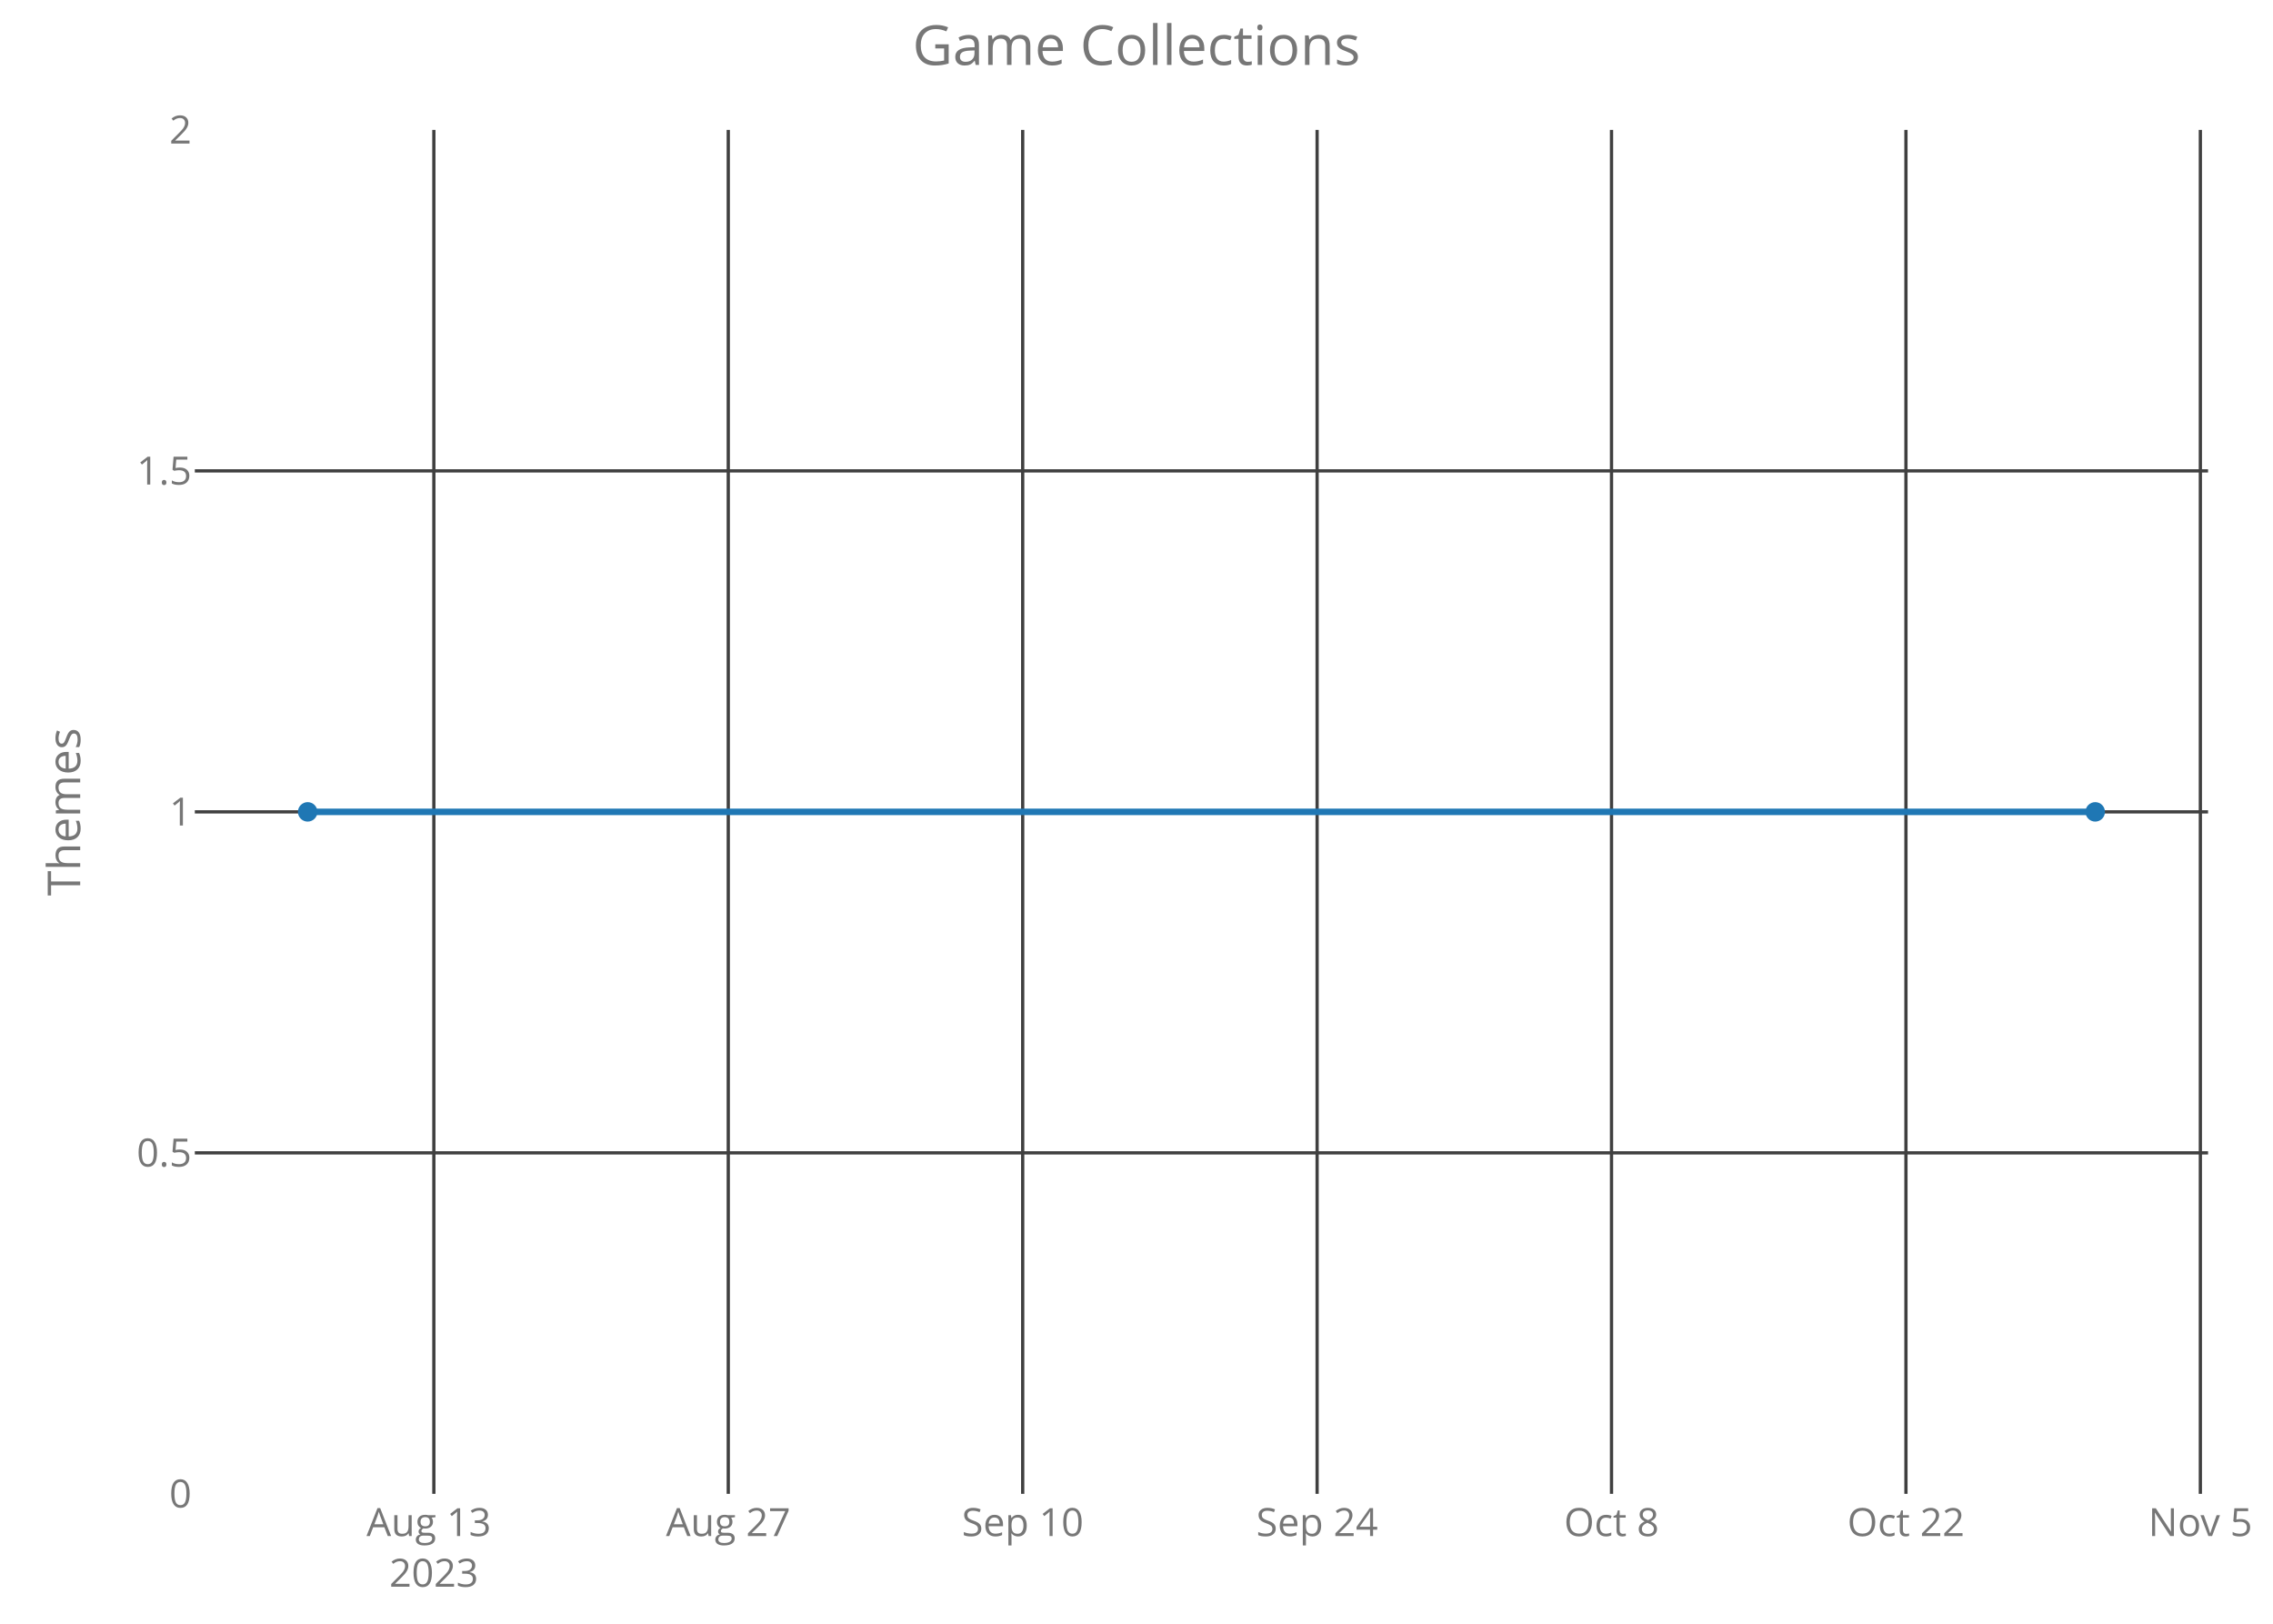
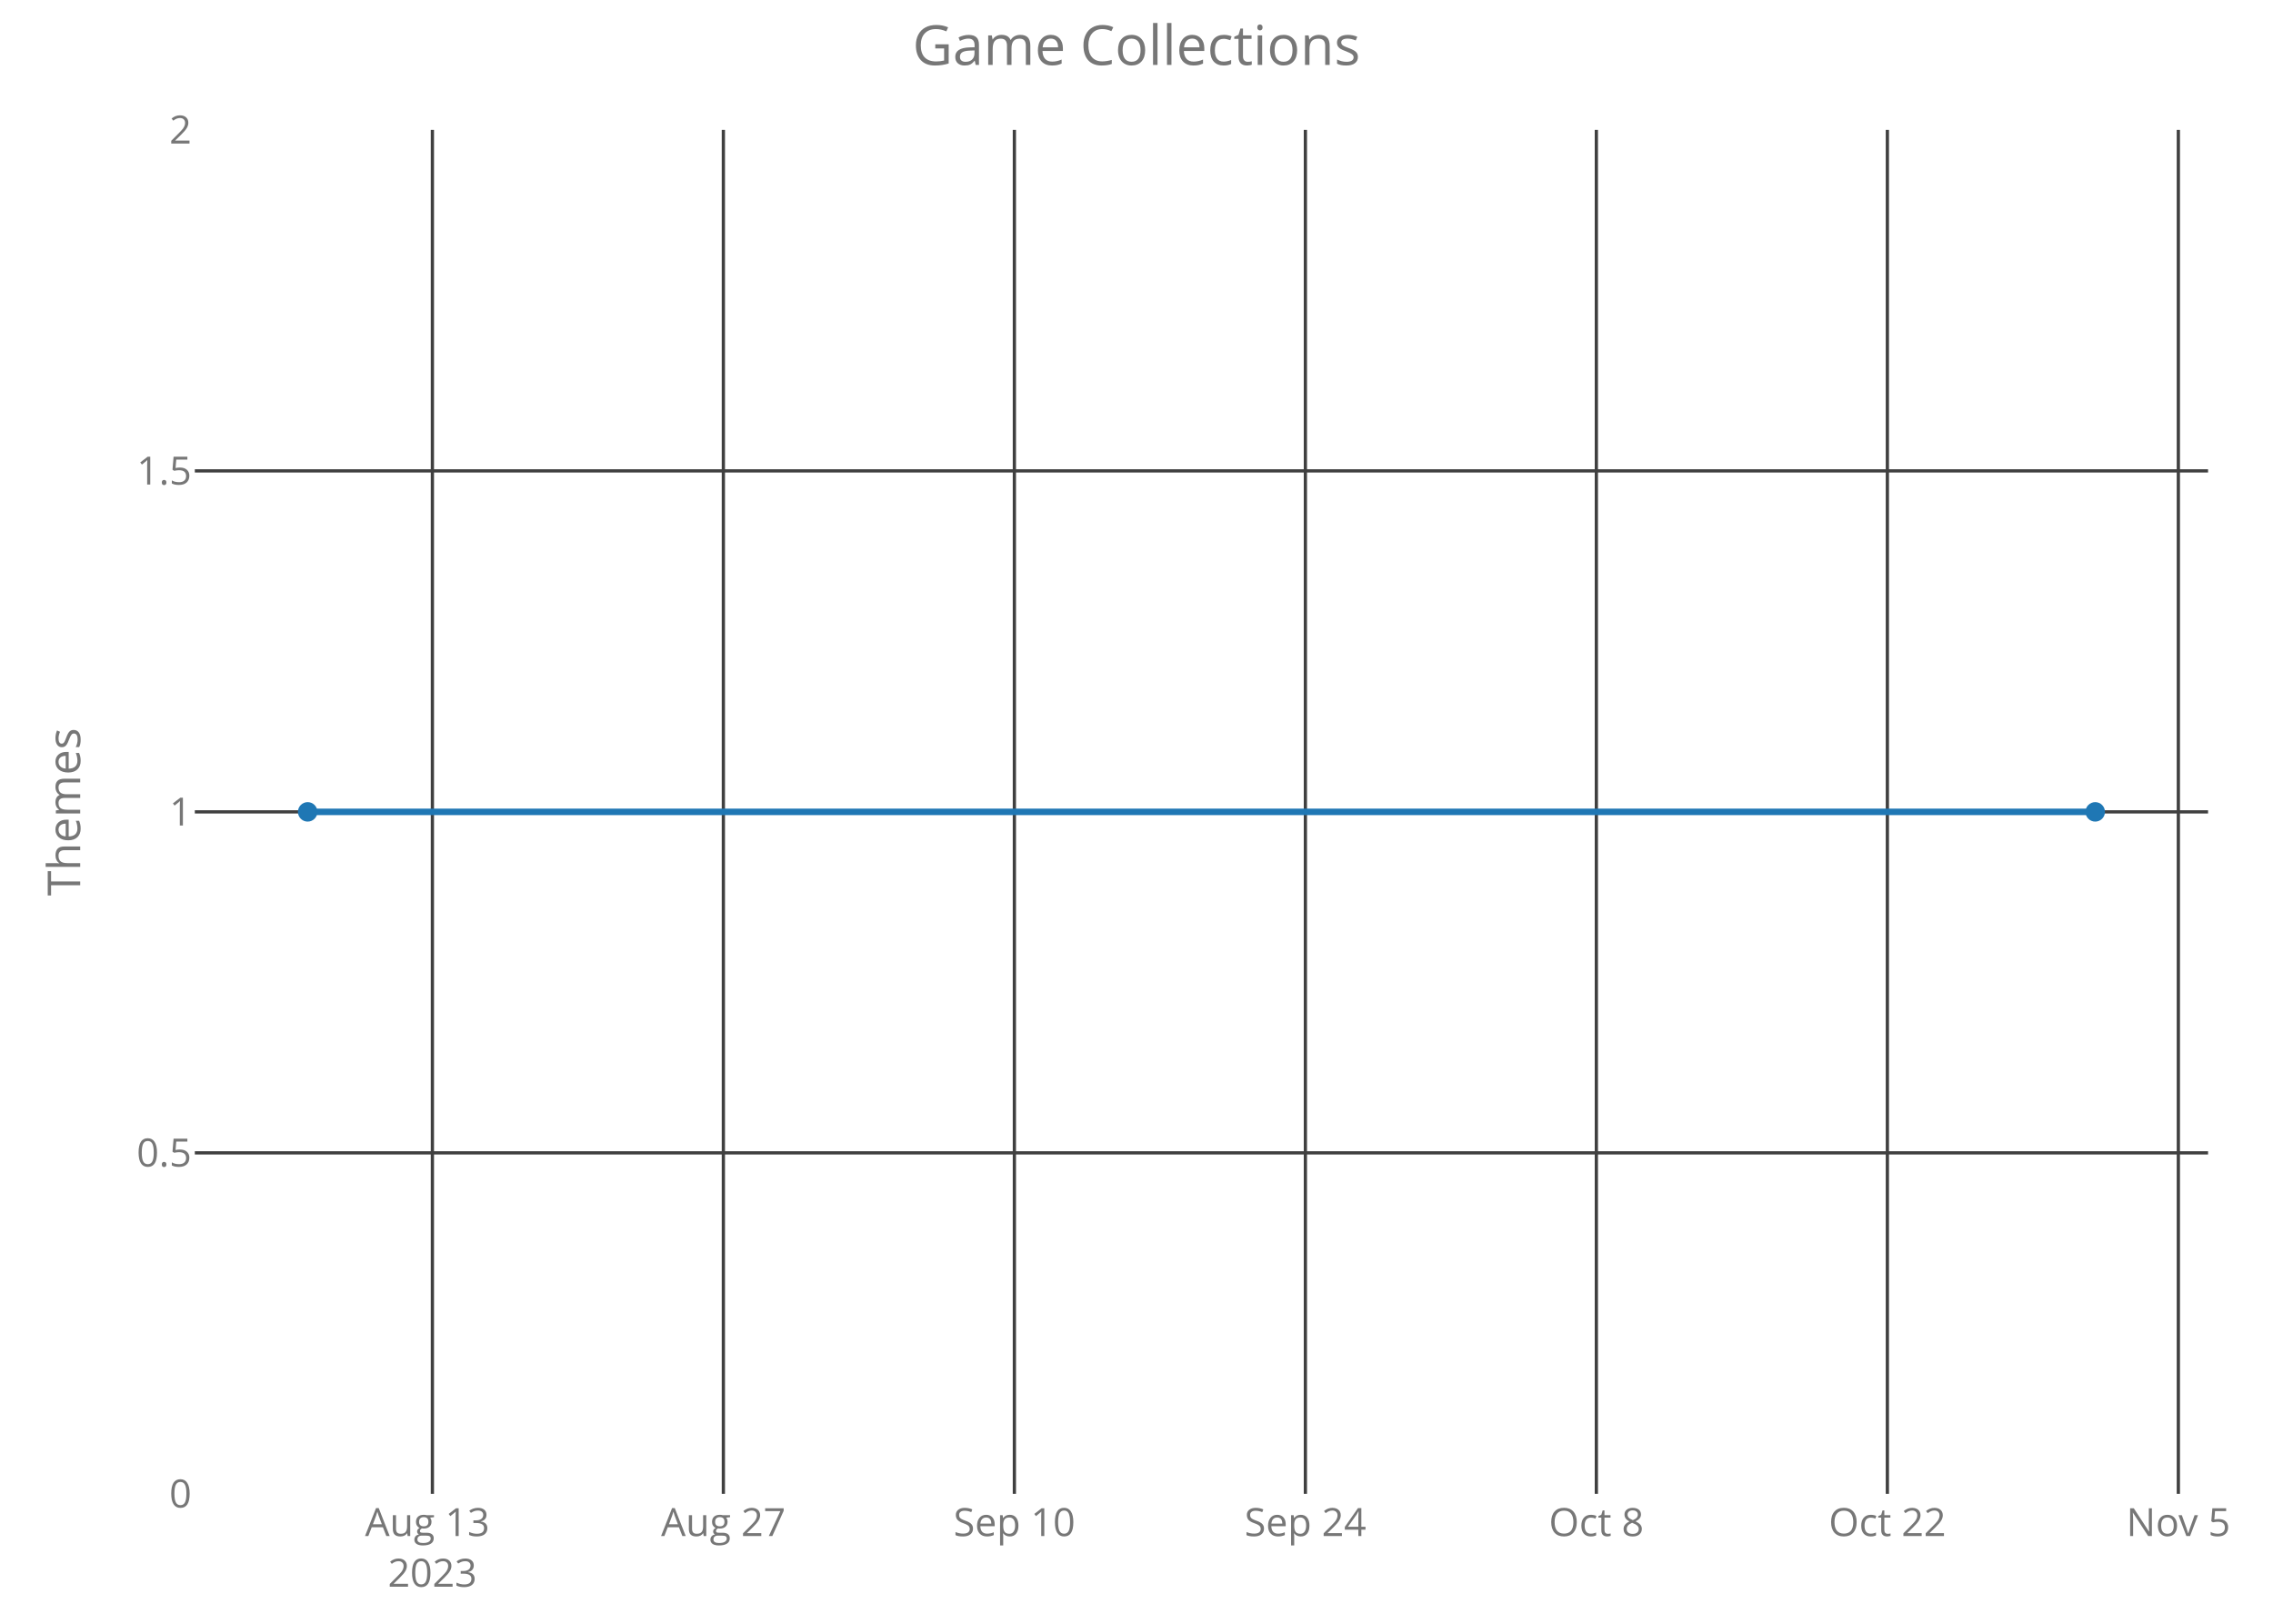
<svg xmlns="http://www.w3.org/2000/svg" class="main-svg" width="700" height="500" style="" viewBox="0 0 700 500">
  <rect x="0" y="0" width="700" height="500" style="fill: rgb(0, 0, 0); fill-opacity: 0;" />
-   <defs id="defs-046ae3">
+   <defs id="defs-90bd80">
    <g class="clips">
-       <clipPath id="clip046ae3xyplot" class="plotclip">
+       <clipPath id="clip90bd80xyplot" class="plotclip">
        <rect width="620" height="420" />
      </clipPath>
-       <clipPath class="axesclip" id="clip046ae3x">
+       <clipPath class="axesclip" id="clip90bd80x">
        <rect x="60" y="0" width="620" height="500" />
      </clipPath>
-       <clipPath class="axesclip" id="clip046ae3y">
+       <clipPath class="axesclip" id="clip90bd80y">
        <rect x="0" y="40" width="700" height="420" />
      </clipPath>
-       <clipPath class="axesclip" id="clip046ae3xy">
+       <clipPath class="axesclip" id="clip90bd80xy">
        <rect x="60" y="40" width="620" height="420" />
      </clipPath>
    </g>
    <g class="gradients" />
  </defs>
  <g class="bglayer">
    <rect class="bg" x="60" y="40" width="620" height="420" style="fill: rgb(0, 0, 0); fill-opacity: 0; stroke-width: 0;" />
  </g>
  <g class="layer-below">
    <g class="imagelayer" />
    <g class="shapelayer" />
  </g>
  <g class="cartesianlayer">
    <g class="subplot xy">
      <g class="layer-subplot">
        <g class="shapelayer" />
        <g class="imagelayer" />
      </g>
      <g class="gridlayer">
        <g class="x">
-           <path class="xgrid crisp" transform="translate(133.61,0)" d="M0,40v420" style="stroke: rgb(64, 64, 64); stroke-opacity: 1; stroke-width: 1px;" />
-           <path class="xgrid crisp" transform="translate(224.28,0)" d="M0,40v420" style="stroke: rgb(64, 64, 64); stroke-opacity: 1; stroke-width: 1px;" />
-           <path class="xgrid crisp" transform="translate(314.95,0)" d="M0,40v420" style="stroke: rgb(64, 64, 64); stroke-opacity: 1; stroke-width: 1px;" />
-           <path class="xgrid crisp" transform="translate(405.62,0)" d="M0,40v420" style="stroke: rgb(64, 64, 64); stroke-opacity: 1; stroke-width: 1px;" />
-           <path class="xgrid crisp" transform="translate(496.29,0)" d="M0,40v420" style="stroke: rgb(64, 64, 64); stroke-opacity: 1; stroke-width: 1px;" />
-           <path class="xgrid crisp" transform="translate(586.96,0)" d="M0,40v420" style="stroke: rgb(64, 64, 64); stroke-opacity: 1; stroke-width: 1px;" />
-           <path class="xgrid crisp" transform="translate(677.63,0)" d="M0,40v420" style="stroke: rgb(64, 64, 64); stroke-opacity: 1; stroke-width: 1px;" />
+           <path class="xgrid crisp" transform="translate(133.16,0)" d="M0,40v420" style="stroke: rgb(64, 64, 64); stroke-opacity: 1; stroke-width: 1px;" />
+           <path class="xgrid crisp" transform="translate(222.77,0)" d="M0,40v420" style="stroke: rgb(64, 64, 64); stroke-opacity: 1; stroke-width: 1px;" />
+           <path class="xgrid crisp" transform="translate(312.39,0)" d="M0,40v420" style="stroke: rgb(64, 64, 64); stroke-opacity: 1; stroke-width: 1px;" />
+           <path class="xgrid crisp" transform="translate(402.01,0)" d="M0,40v420" style="stroke: rgb(64, 64, 64); stroke-opacity: 1; stroke-width: 1px;" />
+           <path class="xgrid crisp" transform="translate(491.62,0)" d="M0,40v420" style="stroke: rgb(64, 64, 64); stroke-opacity: 1; stroke-width: 1px;" />
+           <path class="xgrid crisp" transform="translate(581.24,0)" d="M0,40v420" style="stroke: rgb(64, 64, 64); stroke-opacity: 1; stroke-width: 1px;" />
+           <path class="xgrid crisp" transform="translate(670.85,0)" d="M0,40v420" style="stroke: rgb(64, 64, 64); stroke-opacity: 1; stroke-width: 1px;" />
        </g>
        <g class="y">
          <path class="ygrid crisp" transform="translate(0,355)" d="M60,0h620" style="stroke: rgb(64, 64, 64); stroke-opacity: 1; stroke-width: 1px;" />
          <path class="ygrid crisp" transform="translate(0,250)" d="M60,0h620" style="stroke: rgb(64, 64, 64); stroke-opacity: 1; stroke-width: 1px;" />
          <path class="ygrid crisp" transform="translate(0,145)" d="M60,0h620" style="stroke: rgb(64, 64, 64); stroke-opacity: 1; stroke-width: 1px;" />
        </g>
      </g>
      <g class="zerolinelayer" />
      <path class="xlines-below crisp" d="M0,0" style="fill: none;" />
      <path class="ylines-below crisp" d="M0,0" style="fill: none;" />
      <g class="overlines-below" />
      <g class="xaxislayer-below">
        <g class="xtick">
-           <text text-anchor="middle" x="0" y="473" transform="translate(133.61,0)" style="font-family: 'Open Sans'; font-size: 12px; fill: rgb(119, 119, 119); fill-opacity: 1; white-space: pre;">
+           <text text-anchor="middle" x="0" y="473" transform="translate(133.16,0)" style="font-family: 'Open Sans'; font-size: 12px; fill: rgb(119, 119, 119); fill-opacity: 1; white-space: pre;">
            <tspan class="line" dy="0em" x="0" y="473">Aug 13</tspan>
            <tspan class="line" dy="1.3em" x="0" y="473">2023</tspan>
          </text>
        </g>
        <g class="xtick">
-           <text text-anchor="middle" x="0" y="473" transform="translate(224.28,0)" style="font-family: 'Open Sans'; font-size: 12px; fill: rgb(119, 119, 119); fill-opacity: 1; white-space: pre;">Aug 27</text>
+           <text text-anchor="middle" x="0" y="473" transform="translate(222.77,0)" style="font-family: 'Open Sans'; font-size: 12px; fill: rgb(119, 119, 119); fill-opacity: 1; white-space: pre;">Aug 27</text>
        </g>
        <g class="xtick">
-           <text text-anchor="middle" x="0" y="473" transform="translate(314.95,0)" style="font-family: 'Open Sans'; font-size: 12px; fill: rgb(119, 119, 119); fill-opacity: 1; white-space: pre;">Sep 10</text>
+           <text text-anchor="middle" x="0" y="473" transform="translate(312.39,0)" style="font-family: 'Open Sans'; font-size: 12px; fill: rgb(119, 119, 119); fill-opacity: 1; white-space: pre;">Sep 10</text>
        </g>
        <g class="xtick">
-           <text text-anchor="middle" x="0" y="473" transform="translate(405.62,0)" style="font-family: 'Open Sans'; font-size: 12px; fill: rgb(119, 119, 119); fill-opacity: 1; white-space: pre;">Sep 24</text>
+           <text text-anchor="middle" x="0" y="473" transform="translate(402.01,0)" style="font-family: 'Open Sans'; font-size: 12px; fill: rgb(119, 119, 119); fill-opacity: 1; white-space: pre;">Sep 24</text>
        </g>
        <g class="xtick">
-           <text text-anchor="middle" x="0" y="473" transform="translate(496.29,0)" style="font-family: 'Open Sans'; font-size: 12px; fill: rgb(119, 119, 119); fill-opacity: 1; white-space: pre;">Oct 8</text>
+           <text text-anchor="middle" x="0" y="473" transform="translate(491.62,0)" style="font-family: 'Open Sans'; font-size: 12px; fill: rgb(119, 119, 119); fill-opacity: 1; white-space: pre;">Oct 8</text>
        </g>
        <g class="xtick">
-           <text text-anchor="middle" x="0" y="473" transform="translate(586.96,0)" style="font-family: 'Open Sans'; font-size: 12px; fill: rgb(119, 119, 119); fill-opacity: 1; white-space: pre;">Oct 22</text>
+           <text text-anchor="middle" x="0" y="473" transform="translate(581.24,0)" style="font-family: 'Open Sans'; font-size: 12px; fill: rgb(119, 119, 119); fill-opacity: 1; white-space: pre;">Oct 22</text>
        </g>
        <g class="xtick">
-           <text text-anchor="middle" x="0" y="473" transform="translate(677.63,0)" style="font-family: 'Open Sans'; font-size: 12px; fill: rgb(119, 119, 119); fill-opacity: 1; white-space: pre;">Nov 5</text>
+           <text text-anchor="middle" x="0" y="473" transform="translate(670.85,0)" style="font-family: 'Open Sans'; font-size: 12px; fill: rgb(119, 119, 119); fill-opacity: 1; white-space: pre;">Nov 5</text>
        </g>
      </g>
      <g class="yaxislayer-below">
        <g class="ytick">
          <text text-anchor="end" x="59" y="4.2" transform="translate(0,460)" style="font-family: 'Open Sans'; font-size: 12px; fill: rgb(119, 119, 119); fill-opacity: 1; white-space: pre;">0</text>
        </g>
        <g class="ytick">
          <text text-anchor="end" x="59" y="4.2" transform="translate(0,355)" style="font-family: 'Open Sans'; font-size: 12px; fill: rgb(119, 119, 119); fill-opacity: 1; white-space: pre;">0.5</text>
        </g>
        <g class="ytick">
          <text text-anchor="end" x="59" y="4.2" transform="translate(0,250)" style="font-family: 'Open Sans'; font-size: 12px; fill: rgb(119, 119, 119); fill-opacity: 1; white-space: pre;">1</text>
        </g>
        <g class="ytick">
          <text text-anchor="end" x="59" y="4.2" transform="translate(0,145)" style="font-family: 'Open Sans'; font-size: 12px; fill: rgb(119, 119, 119); fill-opacity: 1; white-space: pre;">1.5</text>
        </g>
        <g class="ytick">
          <text text-anchor="end" x="59" y="4.2" transform="translate(0,40)" style="font-family: 'Open Sans'; font-size: 12px; fill: rgb(119, 119, 119); fill-opacity: 1; white-space: pre;">2</text>
        </g>
      </g>
      <g class="overaxes-below" />
-       <g class="plot" transform="translate(60,40)" clip-path="url('#clip046ae3xyplot')">
+       <g class="plot" transform="translate(60,40)" clip-path="url('#clip90bd80xyplot')">
        <g class="scatterlayer mlayer">
-           <g class="trace scatter trace250daa" style="stroke-miterlimit: 2; opacity: 1;">
+           <g class="trace scatter trace0d8e38" style="stroke-miterlimit: 2; opacity: 1;">
            <g class="fills" />
            <g class="errorbars" />
            <g class="lines">
              <path class="js-line" d="M34.75,210L585.25,210" style="vector-effect: non-scaling-stroke; fill: none; stroke: rgb(31, 119, 180); stroke-opacity: 1; stroke-width: 2px; opacity: 1;" />
            </g>
            <g class="points">
              <path class="point" transform="translate(34.75,210)" d="M3,0A3,3 0 1,1 0,-3A3,3 0 0,1 3,0Z" style="opacity: 1; stroke-width: 0px; fill: rgb(31, 119, 180); fill-opacity: 1;" />
              <path class="point" transform="translate(585.25,210)" d="M3,0A3,3 0 1,1 0,-3A3,3 0 0,1 3,0Z" style="opacity: 1; stroke-width: 0px; fill: rgb(31, 119, 180); fill-opacity: 1;" />
            </g>
            <g class="text" />
          </g>
        </g>
      </g>
      <g class="overplot" />
      <path class="xlines-above" />
      <path class="ylines-above" />
      <g class="overlines-above" />
      <g class="xaxislayer-above" />
      <g class="yaxislayer-above" />
      <g class="overaxes-above" />
    </g>
  </g>
  <g class="polarlayer" />
  <g class="ternarylayer" />
  <g class="geolayer" />
  <g class="funnelarealayer" />
  <g class="pielayer" />
  <g class="treemaplayer" />
  <g class="sunburstlayer" />
  <g class="glimages" />
-   <defs id="topdefs-046ae3">
+   <defs id="topdefs-90bd80">
    <g class="clips" />
  </defs>
  <g class="layer-above">
    <g class="imagelayer" />
    <g class="shapelayer" />
  </g>
  <g class="infolayer">
    <g class="g-gtitle">
      <text class="gtitle" x="350" y="20" text-anchor="middle" dy="0em" style="font-family: 'Open Sans'; font-size: 17px; fill: rgb(119, 119, 119); opacity: 1; font-weight: normal; white-space: pre;">Game Collections</text>
    </g>
    <g class="g-xtitle" />
    <g class="g-ytitle">
      <text class="ytitle" transform="rotate(-90,24.7,250)" x="24.7" y="250" text-anchor="middle" style="font-family: 'Open Sans'; font-size: 14px; fill: rgb(119, 119, 119); opacity: 1; font-weight: normal; white-space: pre;">Themes</text>
    </g>
  </g>
</svg>
